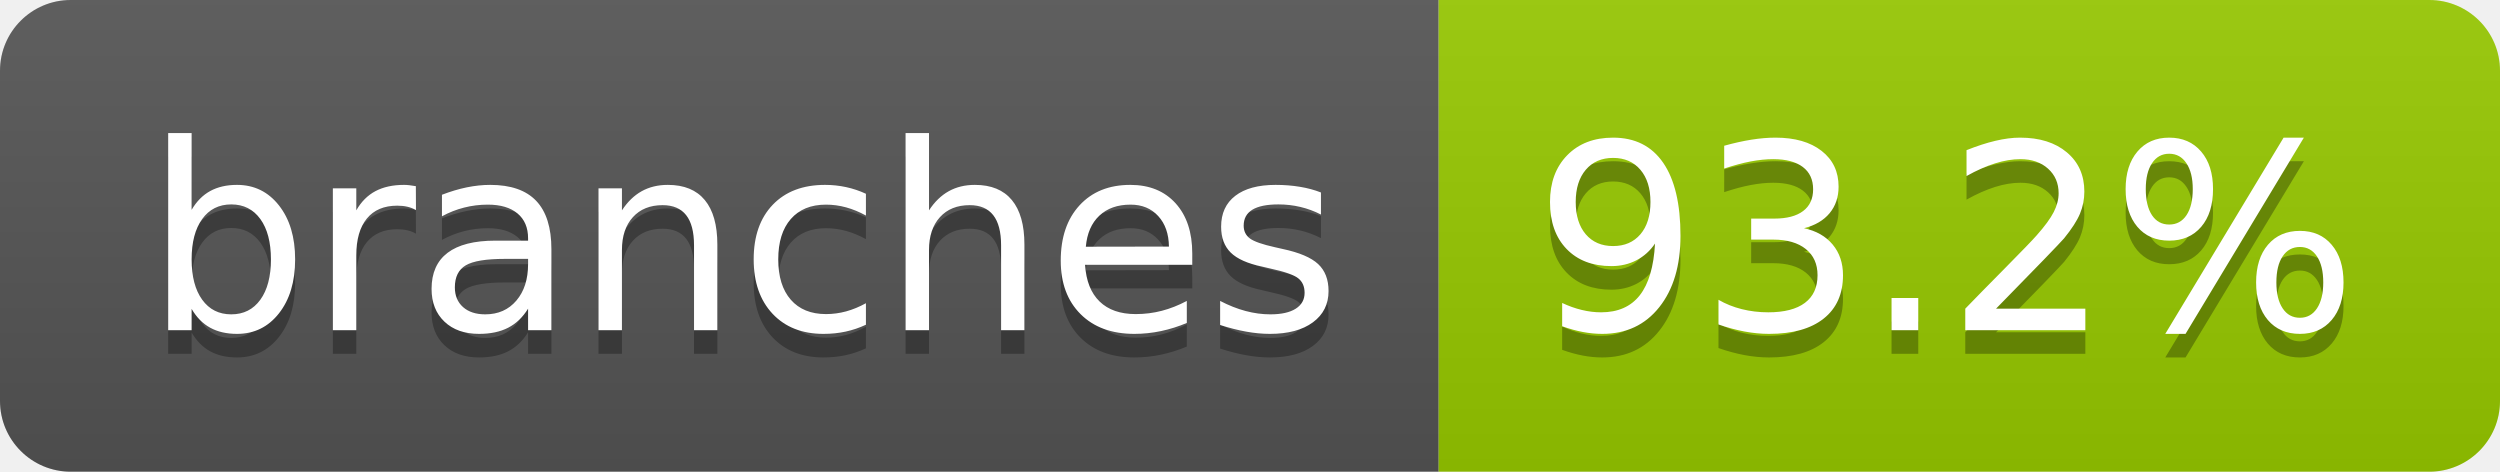
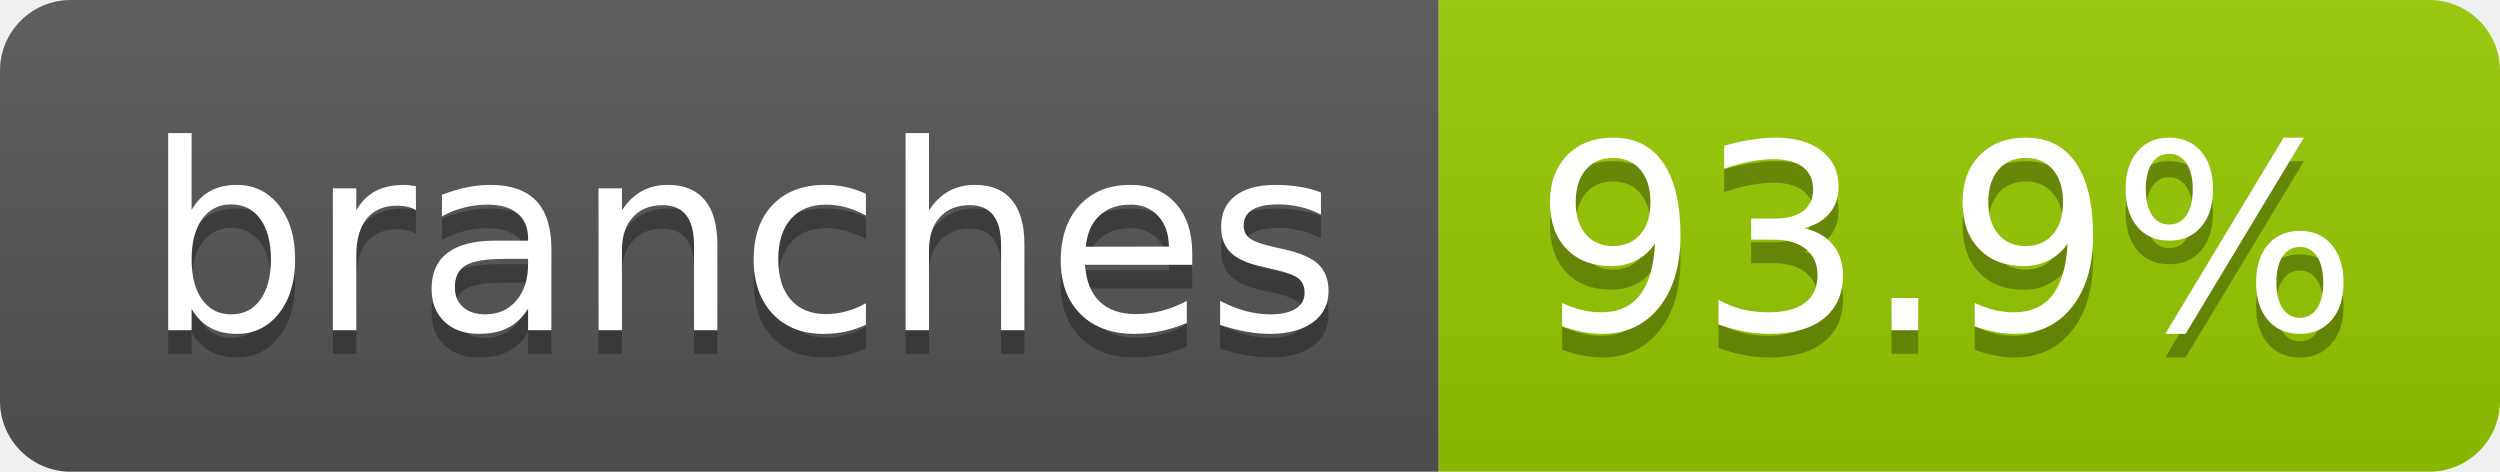
- <svg xmlns="http://www.w3.org/2000/svg" width="106" height="20" role="img" aria-label="branches: 93.2%">
+ <svg xmlns="http://www.w3.org/2000/svg" width="106" height="20" role="img" aria-label="branches: 93.9%">
  <linearGradient id="s" x2="0" y2="100%">
    <stop offset="0" stop-color="#bbb" stop-opacity=".1" />
    <stop offset="1" stop-opacity=".1" />
  </linearGradient>
  <clipPath id="r">
    <rect width="106" height="20" rx="3" fill="#fff" />
  </clipPath>
  <g clip-path="url(#r)">
    <rect width="61" height="20" fill="#555" />
    <rect x="61" width="45" height="20" fill="#97ca00" />
    <rect width="106" height="20" fill="url(#s)" />
  </g>
  <g fill="#fff" text-anchor="middle" font-family="Verdana,Geneva,DejaVu Sans,sans-serif" text-rendering="geometricPrecision" font-size="110">
    <text aria-hidden="true" x="315" y="150" fill="#010101" fill-opacity=".3" transform="scale(.1)" textLength="507">branches</text>
    <text x="315" y="140" transform="scale(.1)" fill="#fff" textLength="507">branches</text>
-     <text aria-hidden="true" x="825" y="150" fill="#010101" fill-opacity=".3" transform="scale(.1)" textLength="350">93.2%</text>
-     <text x="825" y="140" transform="scale(.1)" fill="#fff" textLength="350">93.2%</text>
+     <text aria-hidden="true" x="825" y="150" fill="#010101" fill-opacity=".3" transform="scale(.1)" textLength="350">93.9%</text>
+     <text x="825" y="140" transform="scale(.1)" fill="#fff" textLength="350">93.9%</text>
  </g>
</svg>
